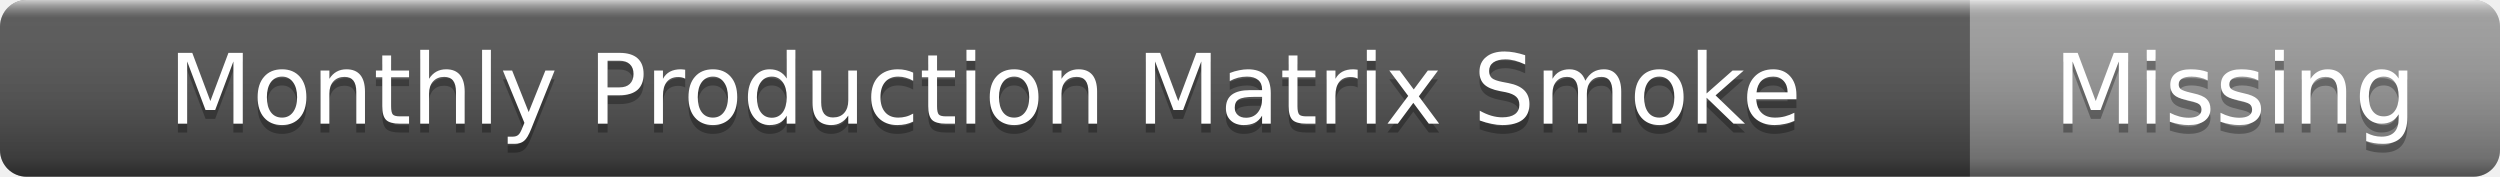
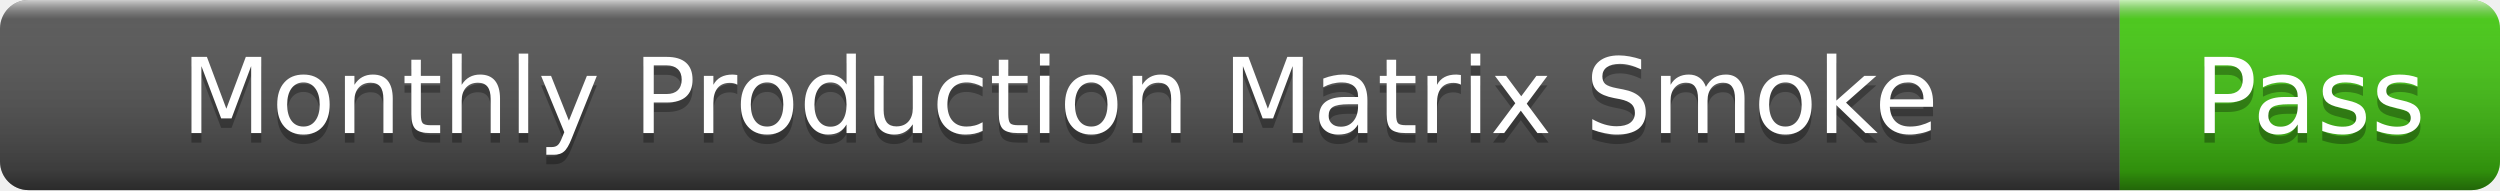
- <svg xmlns="http://www.w3.org/2000/svg" width="283" height="20" role="img" aria-label="Monthly Production Matrix Smoke: Missing">
+ <svg xmlns="http://www.w3.org/2000/svg" width="263" height="20" role="img" aria-label="Monthly Production Matrix Smoke: Pass">
  <linearGradient id="s" x2="0" y2="100%">
    <stop offset="0" stop-color="#fff" stop-opacity=".7" />
    <stop offset=".1" stop-color="#aaa" stop-opacity=".1" />
    <stop offset=".9" stop-color="#000" stop-opacity=".3" />
    <stop offset="1" stop-color="#000" stop-opacity=".5" />
  </linearGradient>
  <clipPath id="r">
-     <rect width="283" height="20" rx="3" />
+     <rect width="263" height="20" rx="3" />
  </clipPath>
  <g clip-path="url(#r)">
    <rect width="223" height="20" fill="#555" />
-     <rect x="223" width="60" height="20" fill="#9f9f9f" />
-     <rect width="283" height="20" fill="url(#s)" />
+     <rect x="223" width="40" height="20" fill="#4c1" />
+     <rect width="263" height="20" fill="url(#s)" />
  </g>
  <g fill="#fff" text-anchor="middle" font-family="Verdana,Geneva,DejaVu Sans,sans-serif" font-size="11">
    <text x="111.5" y="15" fill="#010101" fill-opacity=".3">Monthly Production Matrix Smoke</text>
    <text x="111.5" y="14">Monthly Production Matrix Smoke</text>
-     <text x="253" y="15" fill="#010101" fill-opacity=".3">Missing</text>
-     <text x="253" y="14">Missing</text>
+     <text x="243" y="15" fill="#010101" fill-opacity=".3">Pass</text>
+     <text x="243" y="14">Pass</text>
  </g>
</svg>
